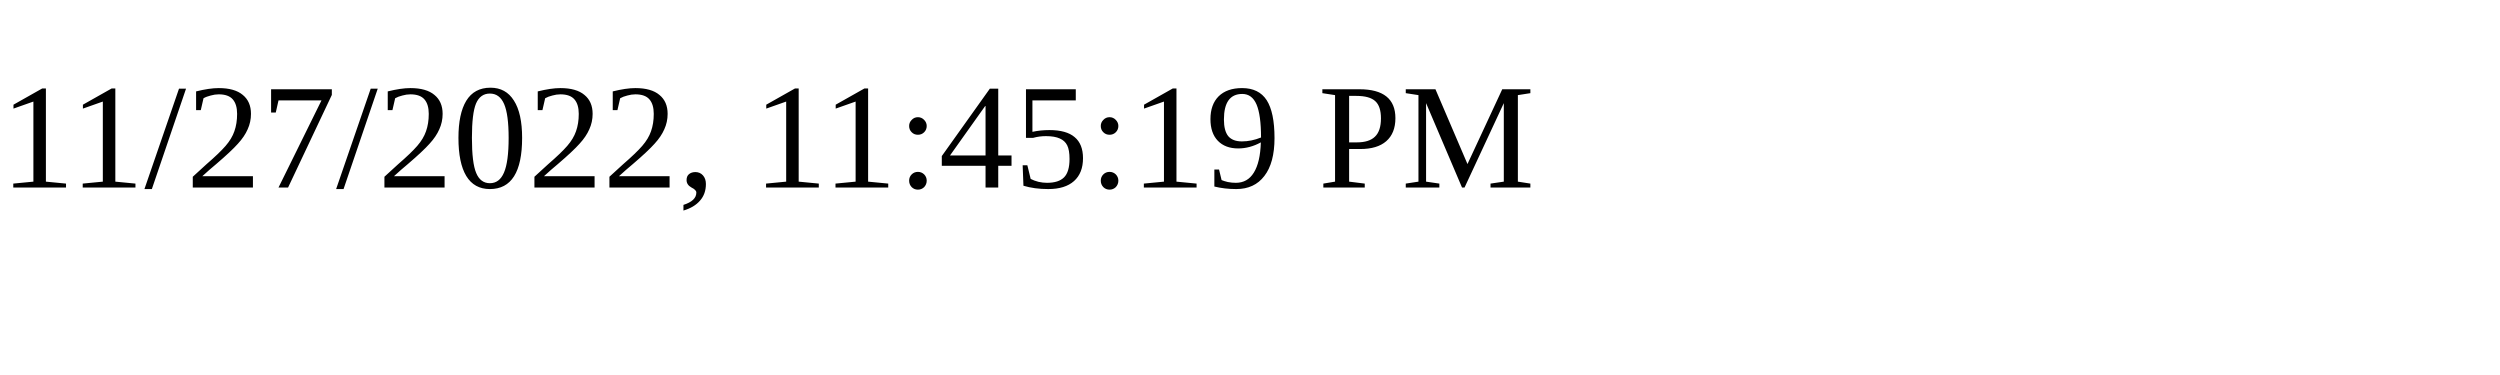
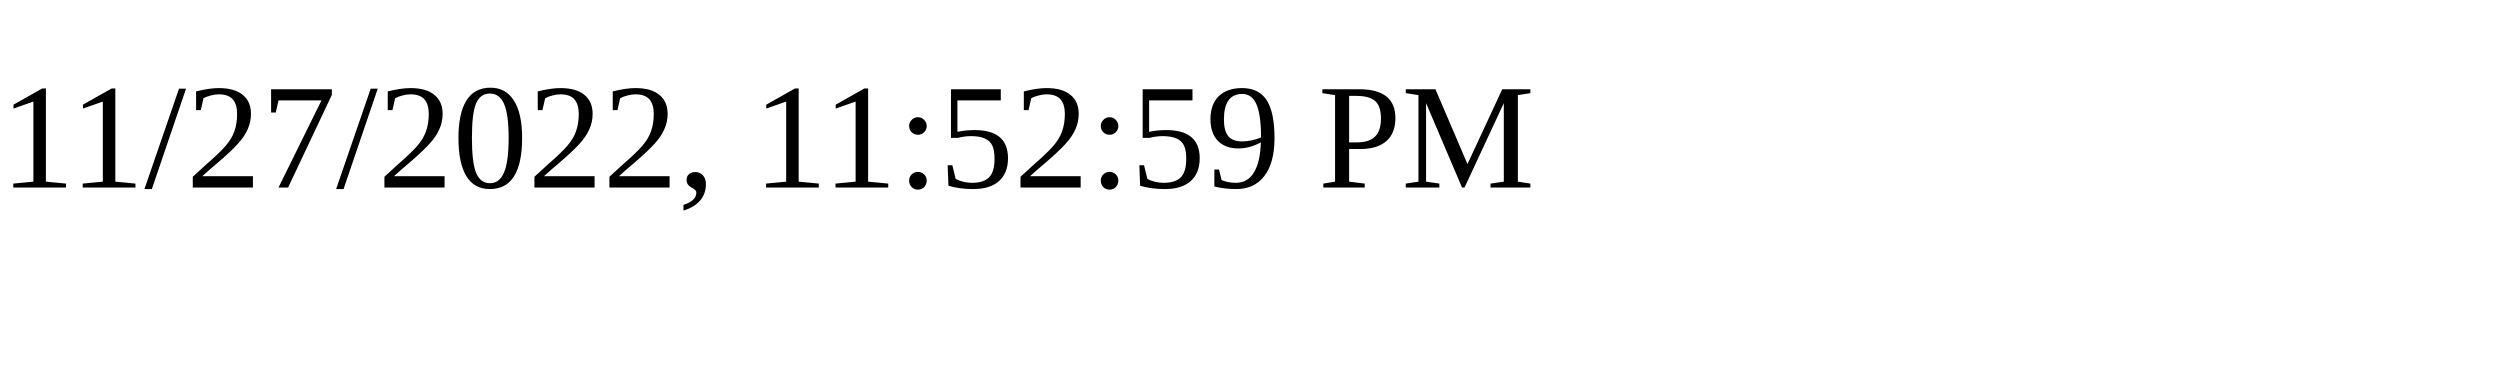
<svg xmlns="http://www.w3.org/2000/svg" height="30" width="200">
-   <text x="0" y="15">11/27/2022, 11:45:19 PM</text>
+   <text x="0" y="15">11/27/2022, 11:52:59 PM</text>
</svg>
